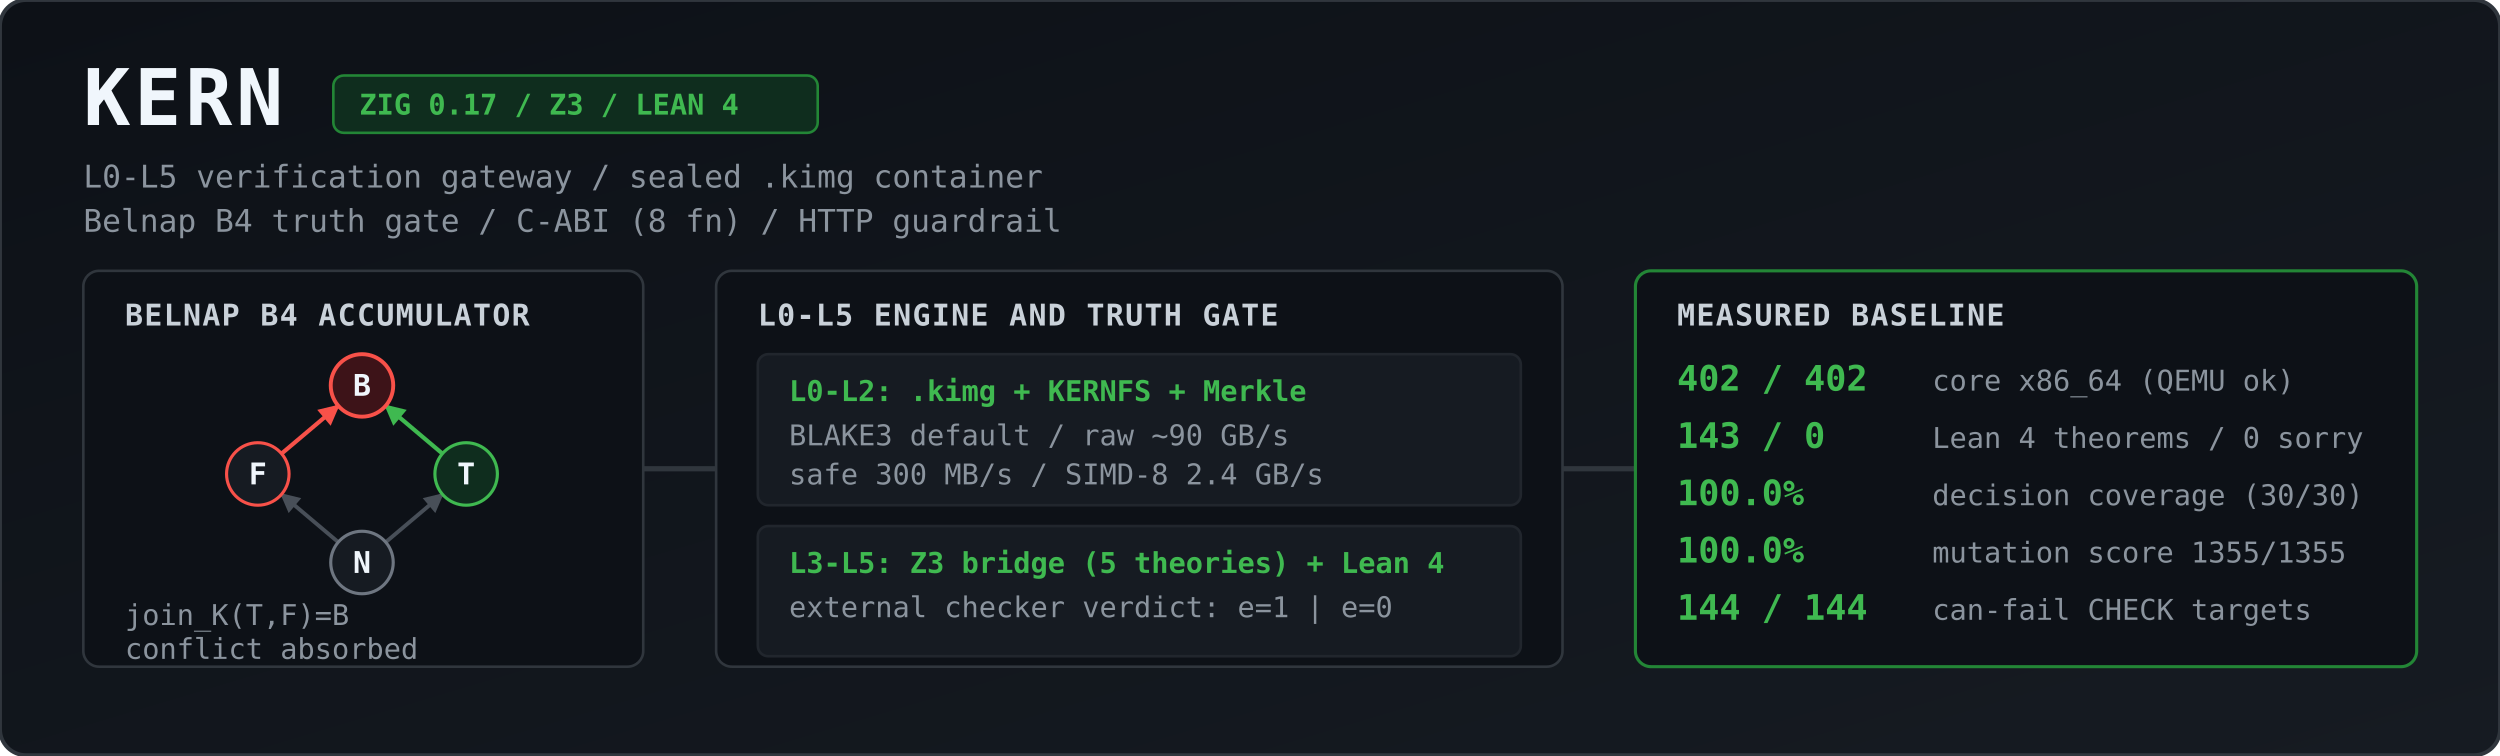
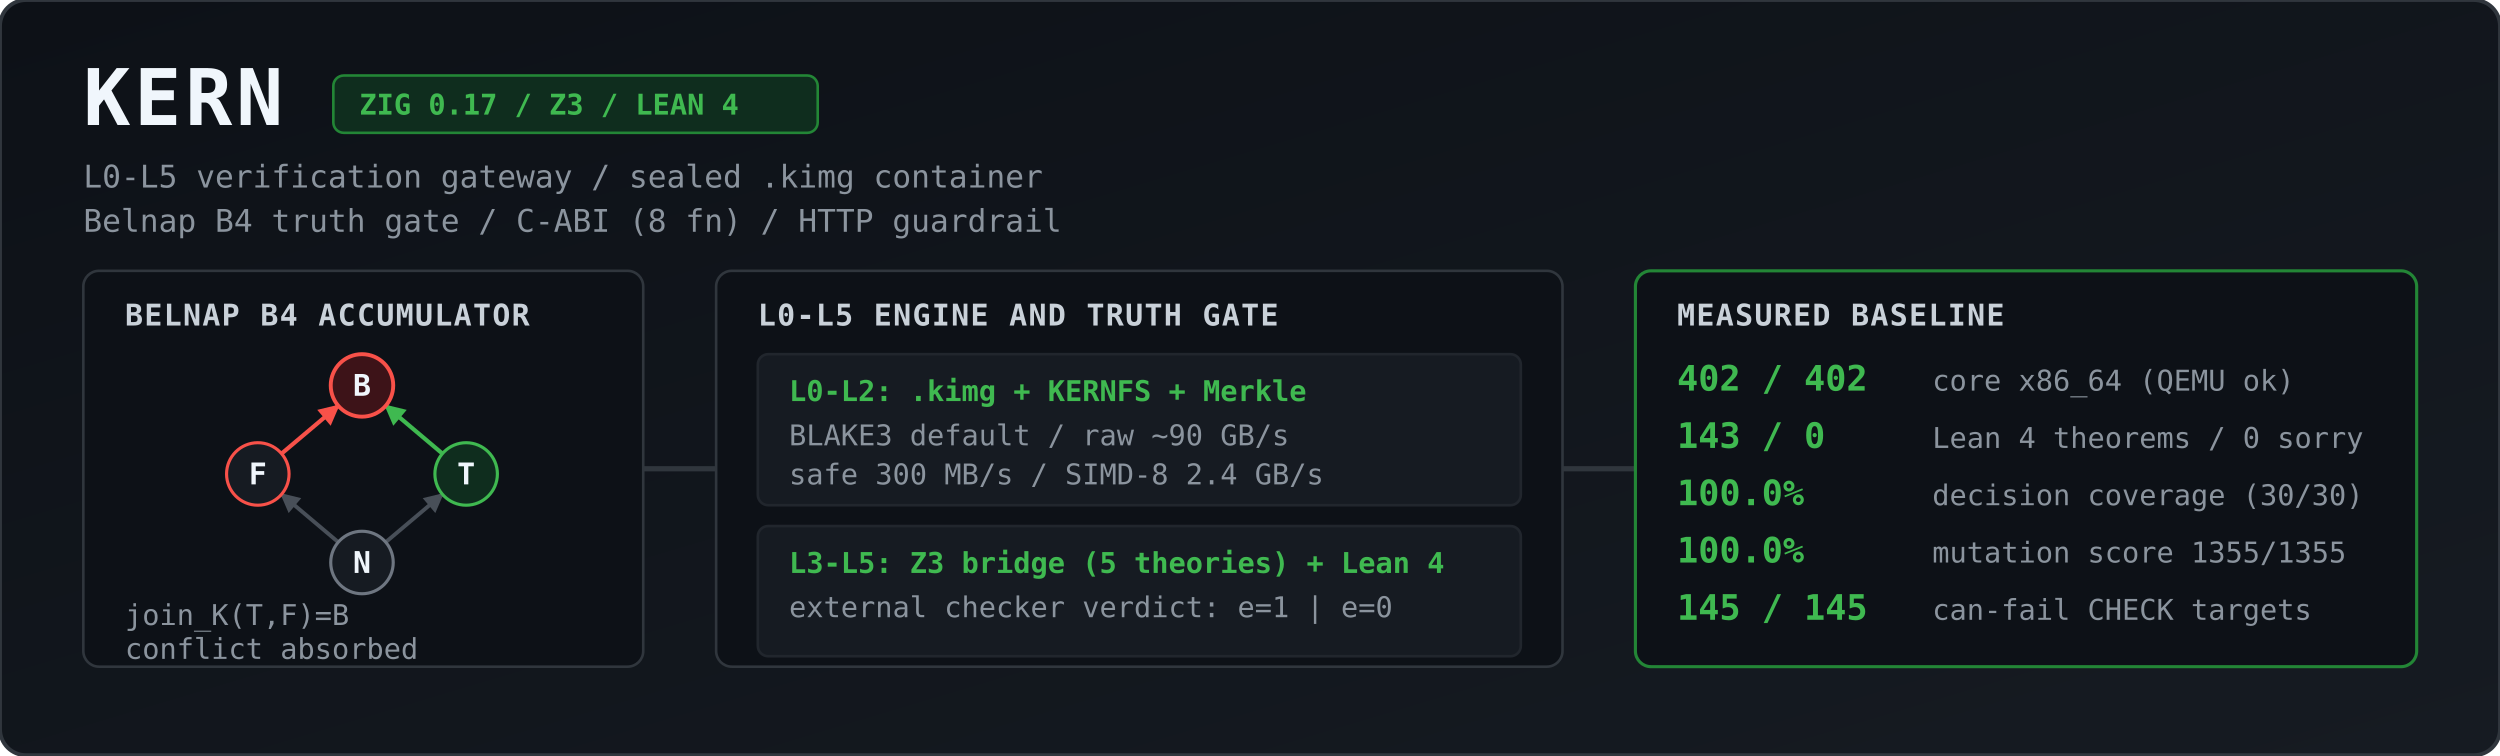
<svg xmlns="http://www.w3.org/2000/svg" viewBox="0 0 1344 406" width="100%" height="406" role="img" aria-label="KERN architecture and measured baseline">
  <defs>
    <linearGradient id="bg" x1="0" y1="0" x2="1" y2="1">
      <stop offset="0%" stop-color="#0d1117" />
      <stop offset="100%" stop-color="#161b22" />
    </linearGradient>
    <marker id="agrey" viewBox="0 0 10 10" refX="9" refY="5" markerWidth="5" markerHeight="5" orient="auto">
      <path d="M 0 0 L 10 5 L 0 10 z" fill="#484f58" />
    </marker>
    <marker id="ared" viewBox="0 0 10 10" refX="9" refY="5" markerWidth="5" markerHeight="5" orient="auto">
      <path d="M 0 0 L 10 5 L 0 10 z" fill="#f85149" />
    </marker>
    <marker id="agreen" viewBox="0 0 10 10" refX="9" refY="5" markerWidth="5" markerHeight="5" orient="auto">
      <path d="M 0 0 L 10 5 L 0 10 z" fill="#3fb950" />
    </marker>
    <style>
      .title { font: 700 30px ui-monospace, SFMono-Regular, Menlo, Monaco, Consolas, monospace; fill: #f0f6fc; letter-spacing: 1.5px; }
      .sub   { font: 400 12px ui-monospace, SFMono-Regular, Menlo, Monaco, Consolas, monospace; fill: #8b949e; }
      .badge { font: 600 11px ui-monospace, SFMono-Regular, Menlo, Monaco, Consolas, monospace; fill: #3fb950; }
      .hdr   { font: 700 11.5px ui-monospace, SFMono-Regular, Menlo, Monaco, Consolas, monospace; fill: #c9d1d9; letter-spacing: 0.5px; }
      .val   { font: 700 13.5px ui-monospace, SFMono-Regular, Menlo, Monaco, Consolas, monospace; fill: #3fb950; }
      .lbl   { font: 400 11px ui-monospace, SFMono-Regular, Menlo, Monaco, Consolas, monospace; fill: #8b949e; }
      .node  { font: 700 11.5px ui-monospace, SFMono-Regular, Menlo, Monaco, Consolas, monospace; fill: #f0f6fc; text-anchor: middle; }
    </style>
  </defs>
  <g transform="scale(1.4)">
    <rect width="960" height="290" rx="10" fill="url(#bg)" stroke="#30363d" stroke-width="1.5" />
    <text x="32" y="48" class="title">KERN</text>
    <rect x="128" y="29" width="186" height="22" rx="4" fill="#0f2d1e" stroke="#238636" stroke-width="1" />
    <text x="138" y="44" class="badge">ZIG 0.17 / Z3 / LEAN 4</text>
    <text x="32" y="72" class="sub">L0-L5 verification gateway / sealed .kimg container</text>
    <text x="32" y="89" class="sub">Belnap B4 truth gate / C-ABI (8 fn) / HTTP guardrail</text>
    <rect x="32" y="104" width="215" height="152" rx="6" fill="#0d1117" stroke="#30363d" />
    <text x="48" y="125" class="hdr">BELNAP B4 ACCUMULATOR</text>
    <line x1="129.9" y1="208.2" x2="108.1" y2="189.8" stroke="#484f58" stroke-width="1.5" marker-end="url(#agrey)" />
    <line x1="148.1" y1="208.2" x2="169.9" y2="189.8" stroke="#484f58" stroke-width="1.5" marker-end="url(#agrey)" />
    <line x1="108.1" y1="174.2" x2="129.9" y2="155.8" stroke="#f85149" stroke-width="1.6" marker-end="url(#ared)" />
    <line x1="169.9" y1="174.2" x2="148.1" y2="155.8" stroke="#3fb950" stroke-width="1.6" marker-end="url(#agreen)" />
    <circle cx="139" cy="148" r="12" fill="#3d1318" stroke="#f85149" stroke-width="1.5" />
    <text x="139" y="152" class="node">B</text>
    <circle cx="99" cy="182" r="12" fill="#161b22" stroke="#f85149" stroke-width="1.2" />
    <text x="99" y="186" class="node">F</text>
    <circle cx="179" cy="182" r="12" fill="#0f2d1e" stroke="#3fb950" stroke-width="1.2" />
    <text x="179" y="186" class="node">T</text>
    <circle cx="139" cy="216" r="12" fill="#161b22" stroke="#6e7681" stroke-width="1.2" />
    <text x="139" y="220" class="node">N</text>
    <text x="48" y="240" class="lbl">join_K(T,F)=B</text>
    <text x="48" y="253" class="lbl">conflict absorbed</text>
    <path d="M 247 180 L 275 180" stroke="#30363d" stroke-width="2" />
    <rect x="275" y="104" width="325" height="152" rx="6" fill="#0d1117" stroke="#30363d" />
    <text x="291" y="125" class="hdr">L0-L5 ENGINE AND TRUTH GATE</text>
    <rect x="291" y="136" width="293" height="58" rx="4" fill="#161b22" stroke="#21262d" />
    <text x="303" y="154" class="badge">L0-L2: .kimg + KERNFS + Merkle</text>
    <text x="303" y="171" class="lbl">BLAKE3 default / raw ~90 GB/s</text>
    <text x="303" y="186" class="lbl">safe 300 MB/s / SIMD-8 2.4 GB/s</text>
    <rect x="291" y="202" width="293" height="50" rx="4" fill="#161b22" stroke="#21262d" />
    <text x="303" y="220" class="badge">L3-L5: Z3 bridge (5 theories) + Lean 4</text>
    <text x="303" y="237" class="lbl">external checker verdict: e=1 | e=0</text>
    <path d="M 600 180 L 628 180" stroke="#30363d" stroke-width="2" />
    <rect x="628" y="104" width="300" height="152" rx="6" fill="#0d1117" stroke="#238636" stroke-width="1.2" />
    <text x="644" y="125" class="hdr">MEASURED BASELINE</text>
    <text x="644" y="150" class="val">402 / 402</text>
    <text x="742" y="150" class="lbl">core x86_64 (QEMU ok)</text>
    <text x="644" y="172" class="val">143 / 0</text>
    <text x="742" y="172" class="lbl">Lean 4 theorems / 0 sorry</text>
    <text x="644" y="194" class="val">100.0%</text>
    <text x="742" y="194" class="lbl">decision coverage (30/30)</text>
    <text x="644" y="216" class="val">100.0%</text>
    <text x="742" y="216" class="lbl">mutation score 1355/1355</text>
-     <text x="644" y="238" class="val">144 / 144</text>
+     <text x="644" y="238" class="val">145 / 145</text>
    <text x="742" y="238" class="lbl">can-fail CHECK targets</text>
  </g>
</svg>
